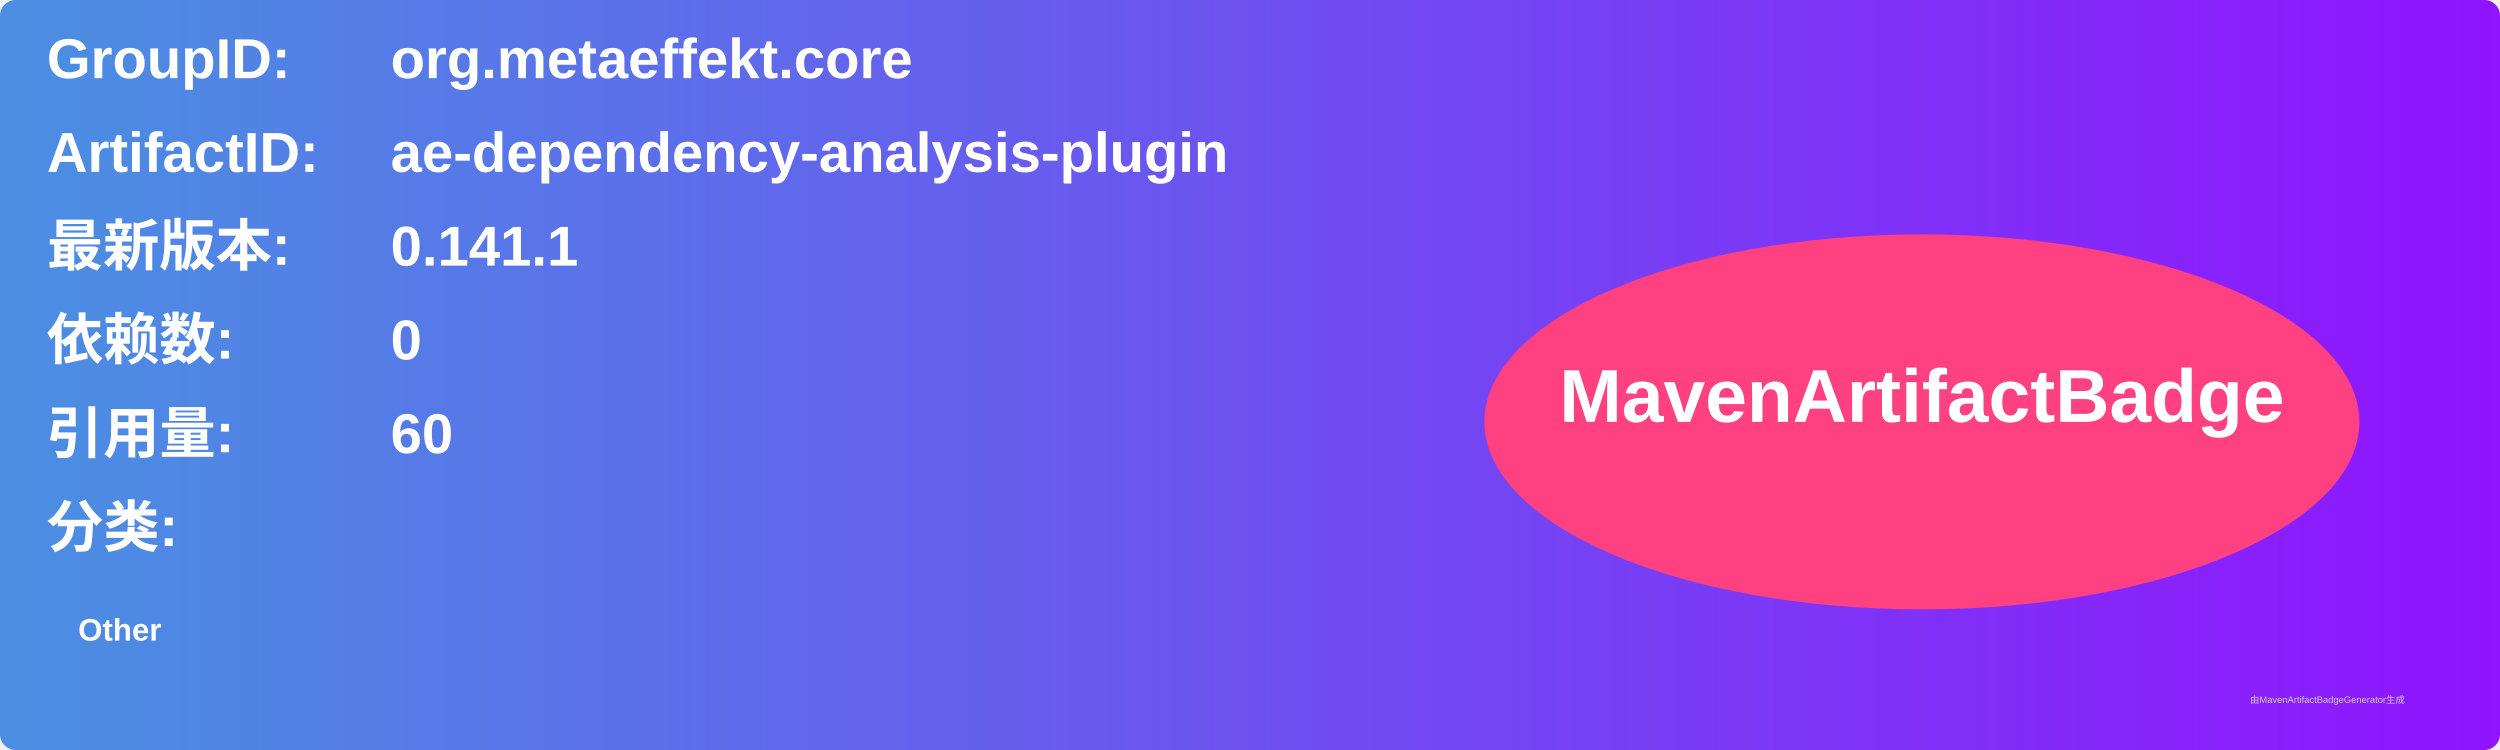
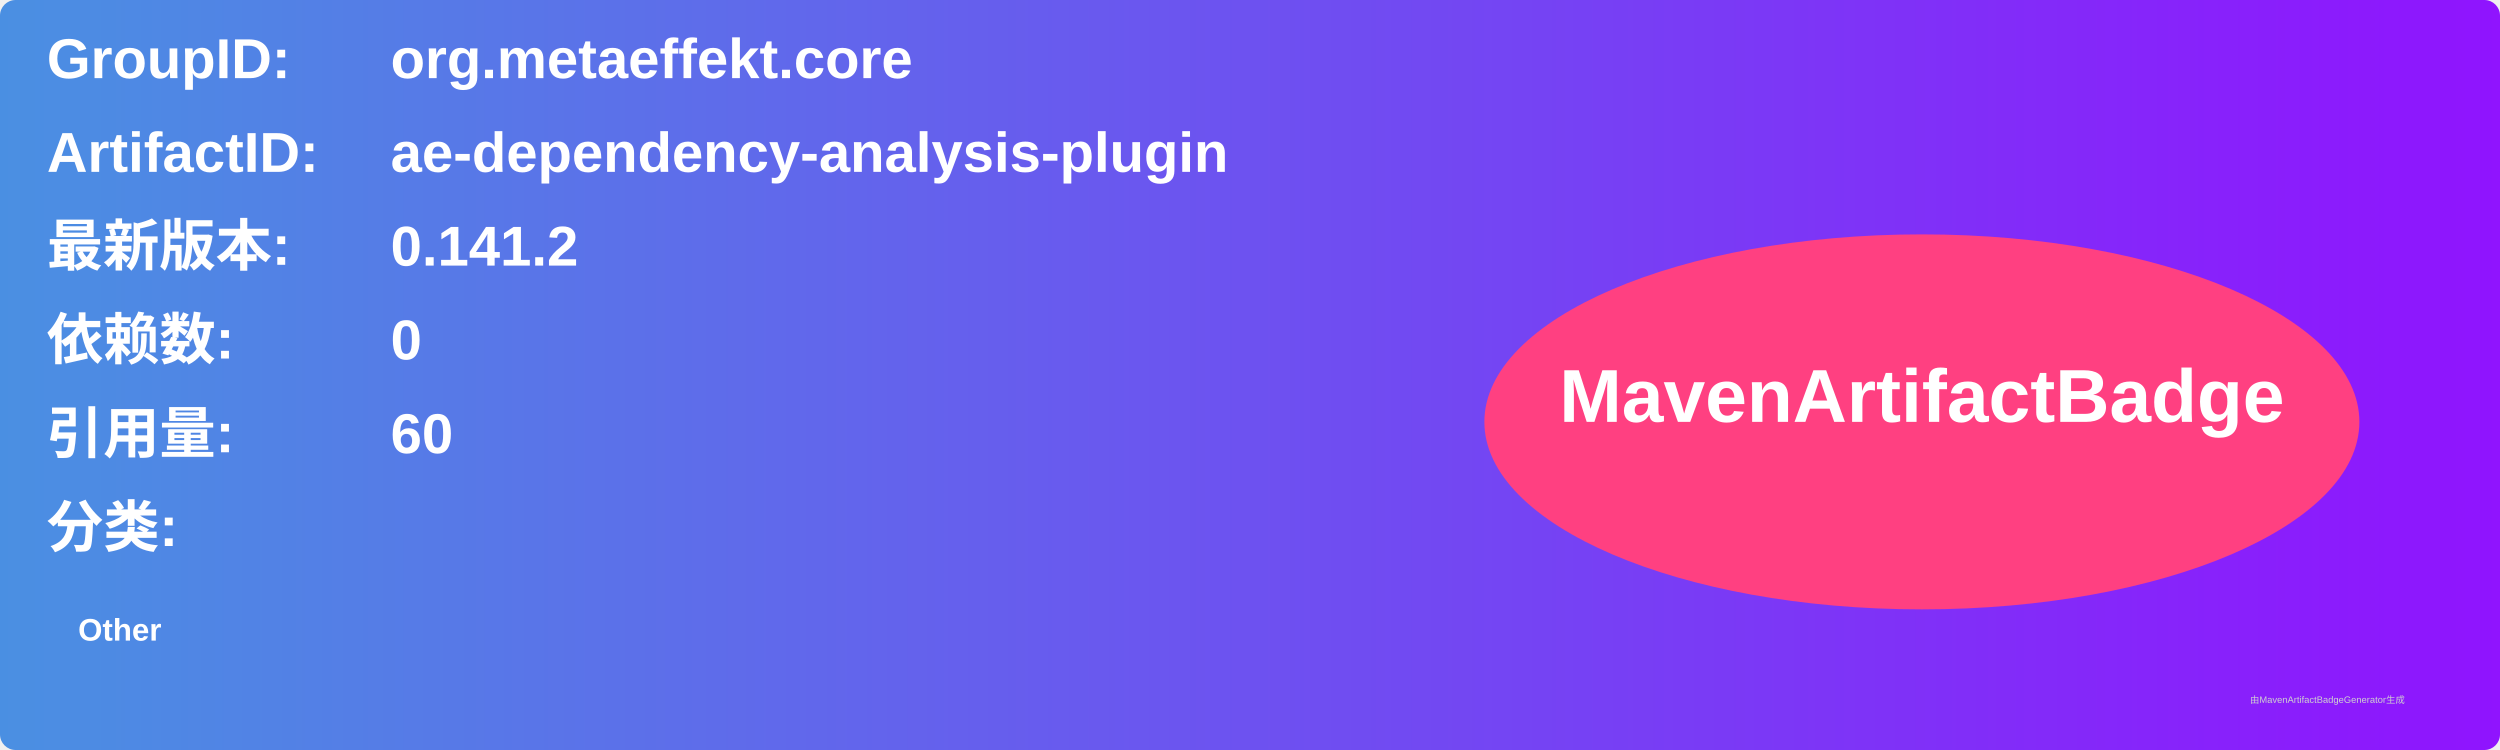
<svg xmlns="http://www.w3.org/2000/svg" width="800" height="240" viewBox="0 0 800 240">
  <linearGradient id="grad" x1="0%" y1="0%" x2="100%" y2="0%">
    <stop offset="0%" stop-color="#4a90e2" />
    <stop offset="100%" stop-color="#9013fe" />
  </linearGradient>
  <rect width="100%" height="100%" rx="5" ry="5" fill="url(#grad)" />
  <g transform="translate(15, 15)">
    <text x="0" y="10" font-family="Arial" font-size="18" fill="white" font-weight="bold" width="260">GroupID:</text>
    <text x="110" y="10" font-family="Arial" font-size="18" fill="white" font-weight="bold" width="460">org.metaeffekt.core</text>
    <text x="0" y="40" font-family="Arial" font-size="18" fill="white" font-weight="bold" width="260">ArtifactID:</text>
    <text x="110" y="40" font-family="Arial" font-size="18" fill="white" font-weight="bold" width="460">ae-dependency-analysis-plugin</text>
    <text x="0" y="70" font-family="Arial" font-size="18" fill="white" font-weight="bold">最新版本:</text>
    <text x="110" y="70" font-family="Arial" font-size="18" fill="white" font-weight="bold">
-       <tspan font-weight="bold">0.141.1</tspan>
+       <tspan font-weight="bold">0.141.2</tspan>
    </text>
    <text x="0" y="100" font-family="Arial" font-size="18" fill="white" font-weight="bold">依赖数: </text>
    <text x="110" y="100" font-family="Arial" font-size="18" fill="white">
      <tspan font-weight="bold">0</tspan>
    </text>
    <text x="0" y="130" font-family="Arial" font-size="18" fill="white" font-weight="bold">引用量: </text>
    <text x="110" y="130" font-family="Arial" font-size="18" fill="white">
      <tspan font-weight="bold">60</tspan>
    </text>
    <text x="0" y="160" font-family="Arial" font-size="18" fill="white" font-weight="bold">分类:</text>
    <text x="10" y="190" font-family="Arial" font-size="10" fill="white">
      <tspan font-weight="bold">Other</tspan>
    </text>
    <ellipse cx="600" cy="120" rx="140" ry="60" fill="#ff4081" />
    <text x="600" y="120" text-anchor="middle" font-family="Arial" font-size="24" fill="white" font-weight="bold">MavenArtifactBadge</text>
  </g>
  <text x="720" y="225" font-family="Arial" font-size="3" fill="#d0d0d0">由MavenArtifactBadgeGenerator生成</text>
</svg>
